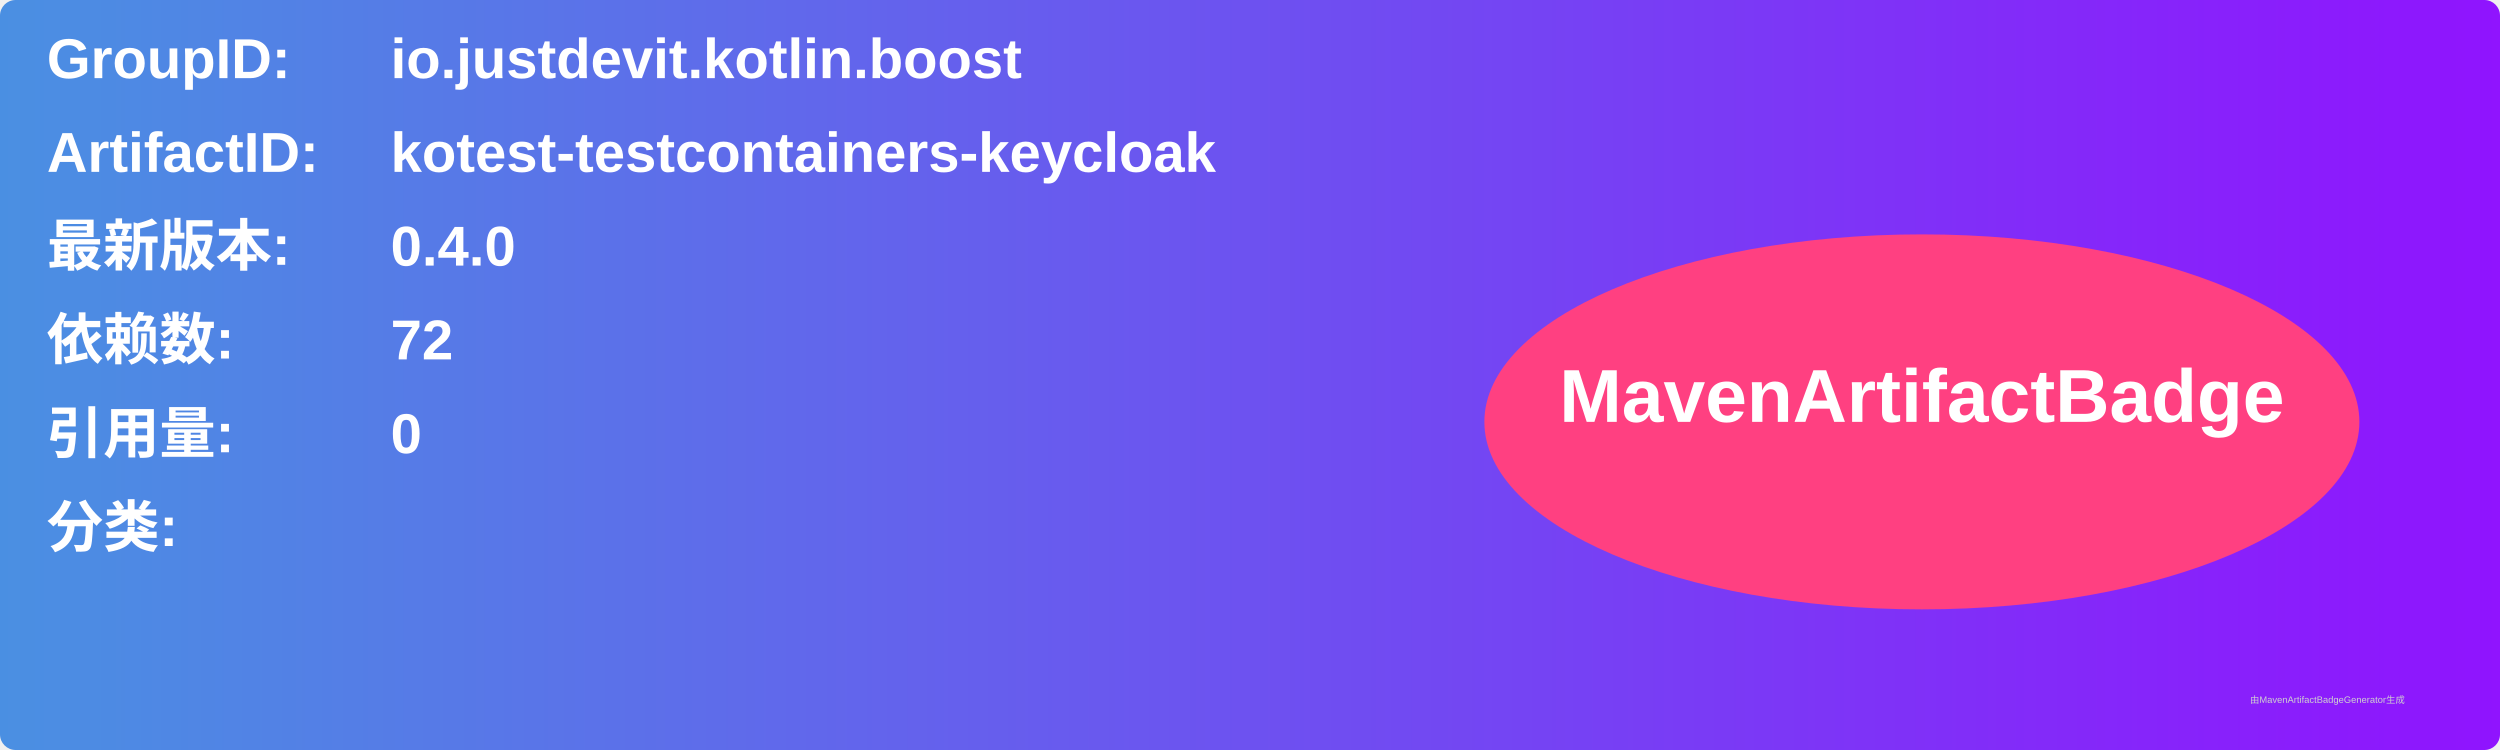
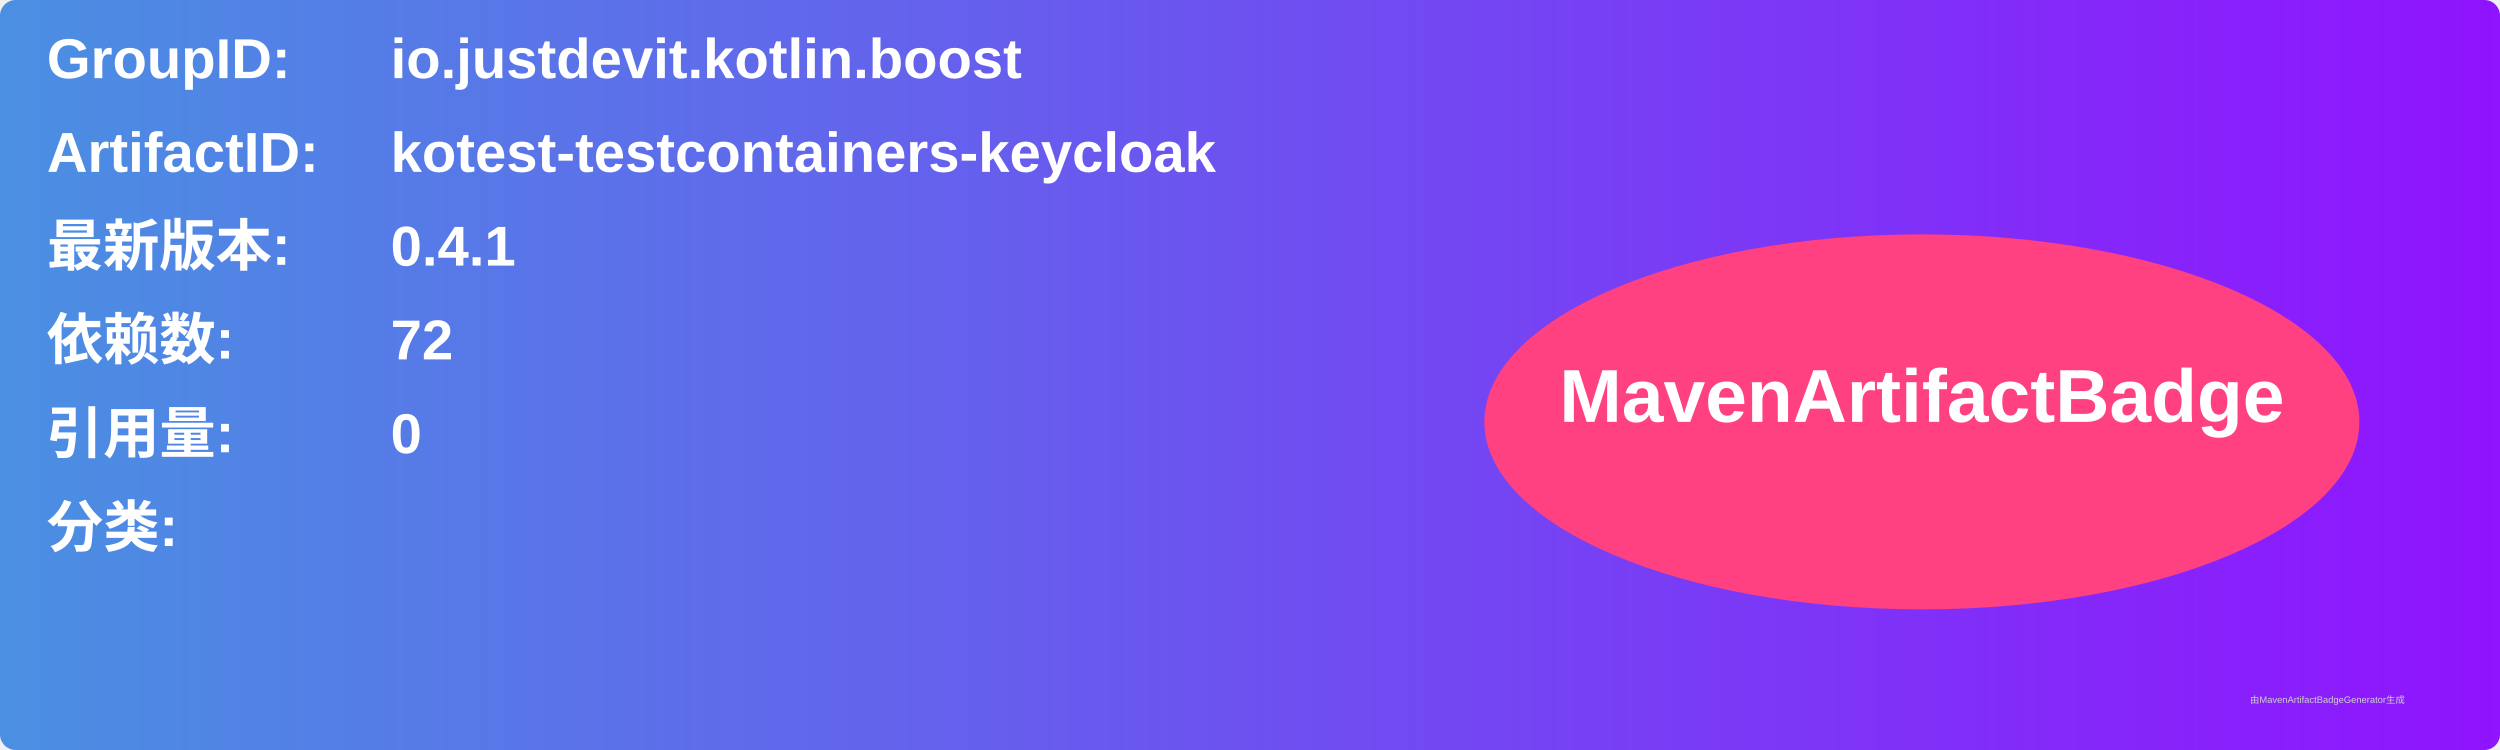
<svg xmlns="http://www.w3.org/2000/svg" width="800" height="240" viewBox="0 0 800 240">
  <linearGradient id="grad" x1="0%" y1="0%" x2="100%" y2="0%">
    <stop offset="0%" stop-color="#4a90e2" />
    <stop offset="100%" stop-color="#9013fe" />
  </linearGradient>
  <rect width="100%" height="100%" rx="5" ry="5" fill="url(#grad)" />
  <g transform="translate(15, 15)">
    <text x="0" y="10" font-family="Arial" font-size="18" fill="white" font-weight="bold" width="260">GroupID:</text>
    <text x="110" y="10" font-family="Arial" font-size="18" fill="white" font-weight="bold" width="460">io.justdevit.kotlin.boost</text>
    <text x="0" y="40" font-family="Arial" font-size="18" fill="white" font-weight="bold" width="260">ArtifactID:</text>
    <text x="110" y="40" font-family="Arial" font-size="18" fill="white" font-weight="bold" width="460">kotest-testcontainers-keycloak</text>
    <text x="0" y="70" font-family="Arial" font-size="18" fill="white" font-weight="bold">最新版本:</text>
    <text x="110" y="70" font-family="Arial" font-size="18" fill="white" font-weight="bold">
-       <tspan font-weight="bold">0.4.0</tspan>
+       <tspan font-weight="bold">0.4.1</tspan>
    </text>
    <text x="0" y="100" font-family="Arial" font-size="18" fill="white" font-weight="bold">依赖数: </text>
    <text x="110" y="100" font-family="Arial" font-size="18" fill="white">
      <tspan font-weight="bold">72</tspan>
    </text>
    <text x="0" y="130" font-family="Arial" font-size="18" fill="white" font-weight="bold">引用量: </text>
    <text x="110" y="130" font-family="Arial" font-size="18" fill="white">
      <tspan font-weight="bold">0</tspan>
    </text>
    <text x="0" y="160" font-family="Arial" font-size="18" fill="white" font-weight="bold">分类:</text>
    <text x="10" y="190" font-family="Arial" font-size="10" fill="white">
      <tspan font-weight="bold" />
    </text>
    <ellipse cx="600" cy="120" rx="140" ry="60" fill="#ff4081" />
    <text x="600" y="120" text-anchor="middle" font-family="Arial" font-size="24" fill="white" font-weight="bold">MavenArtifactBadge</text>
  </g>
  <text x="720" y="225" font-family="Arial" font-size="3" fill="#d0d0d0">由MavenArtifactBadgeGenerator生成</text>
</svg>
